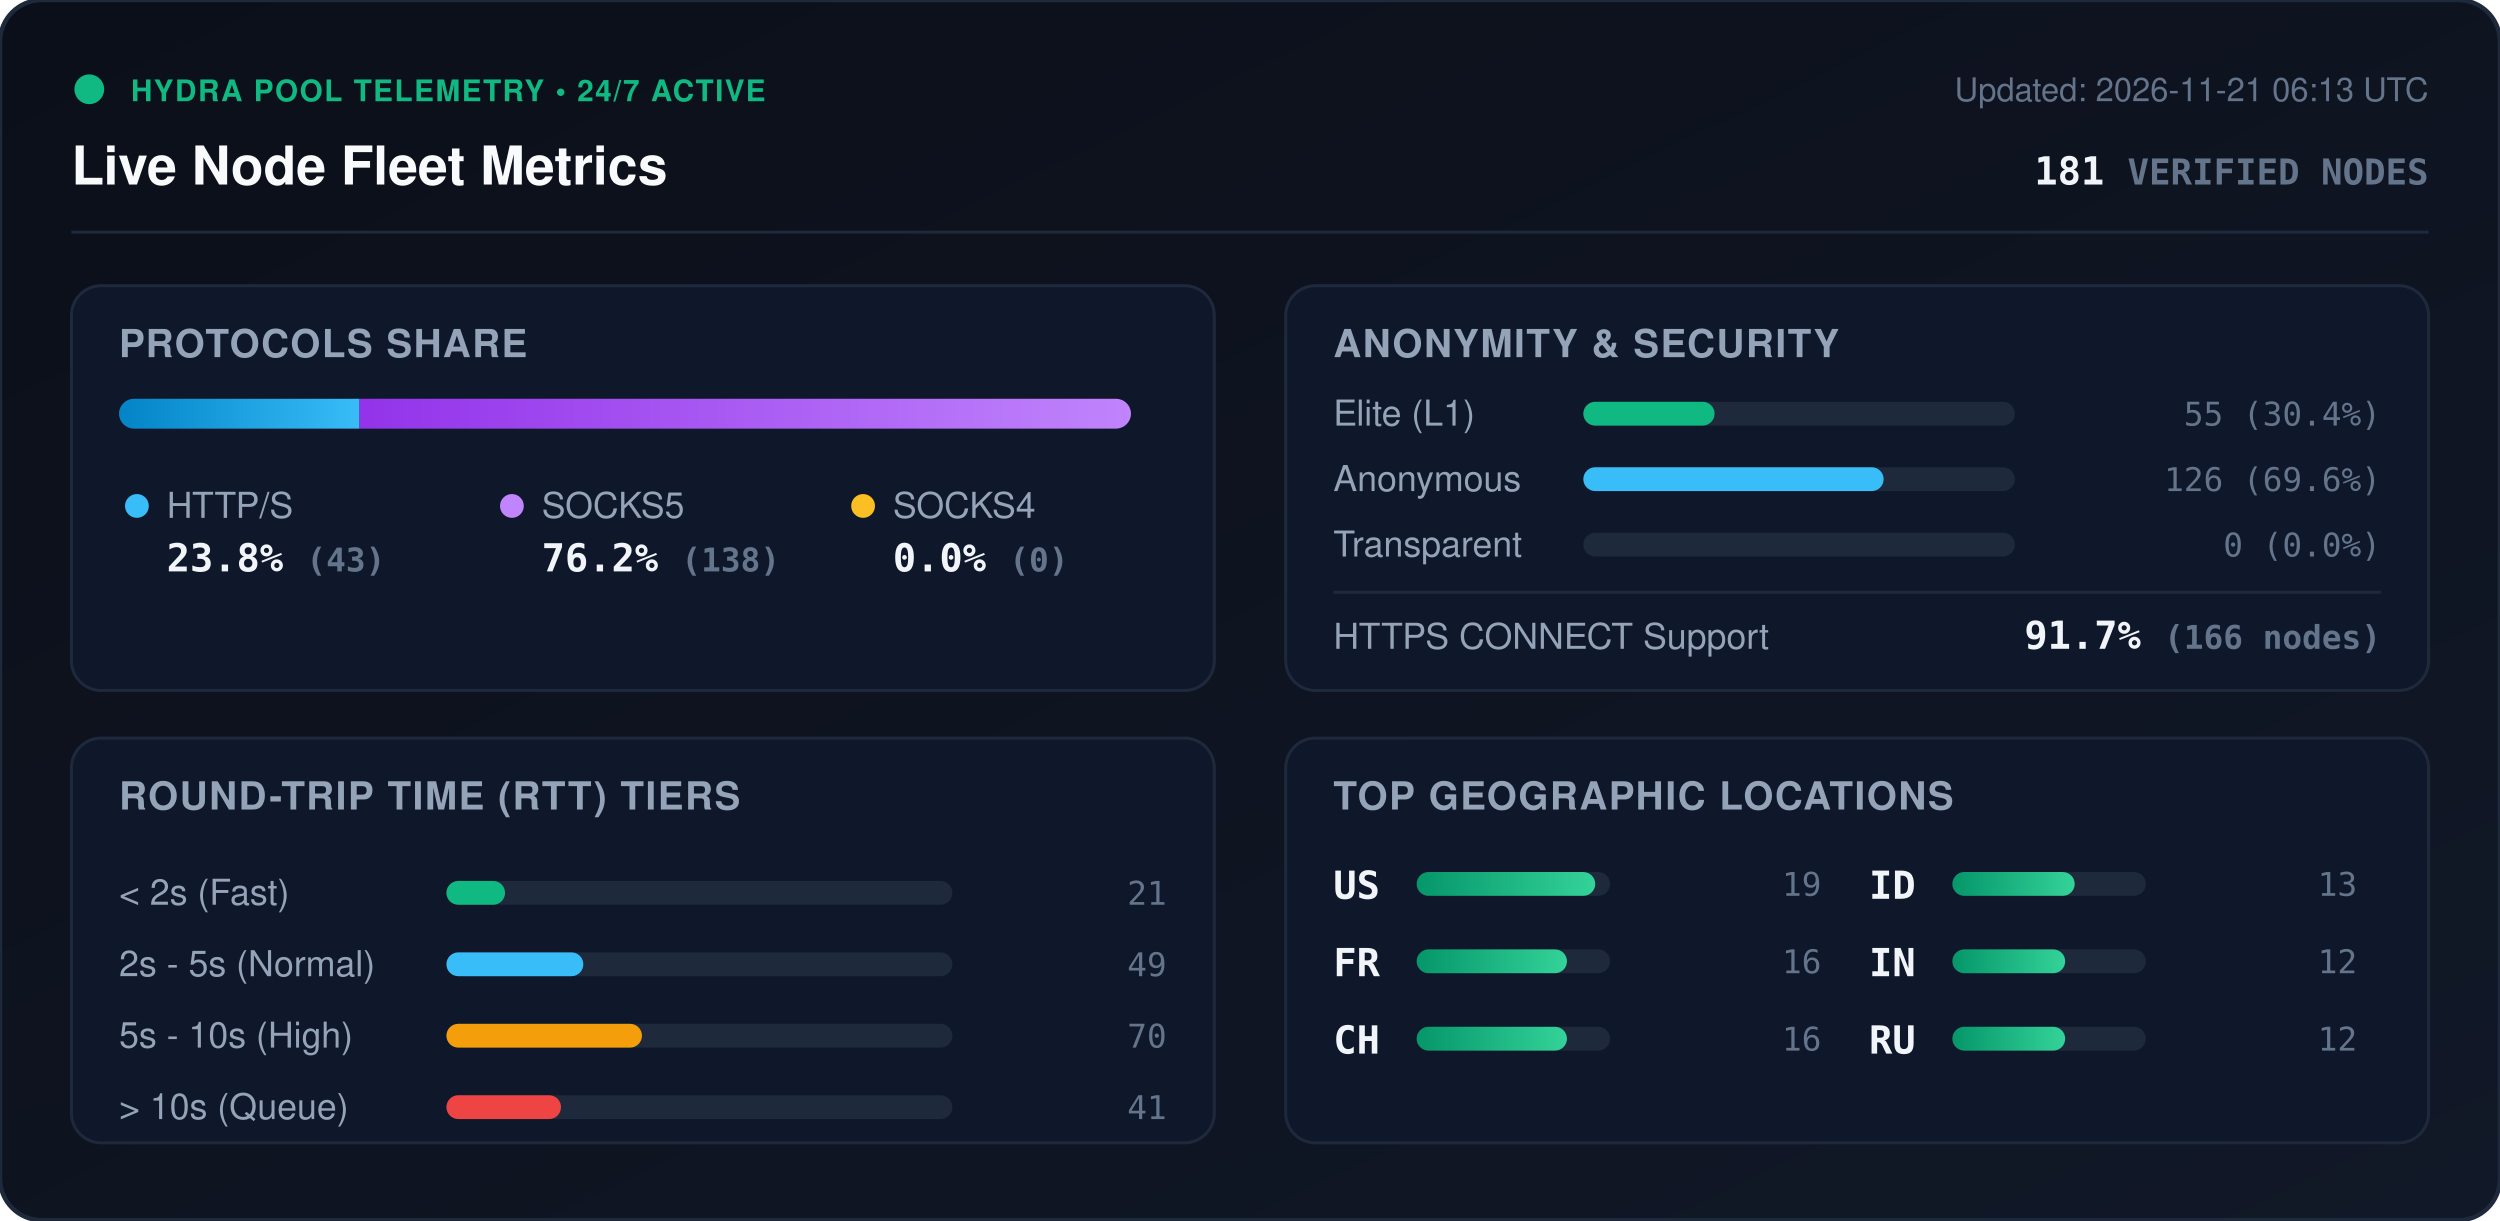
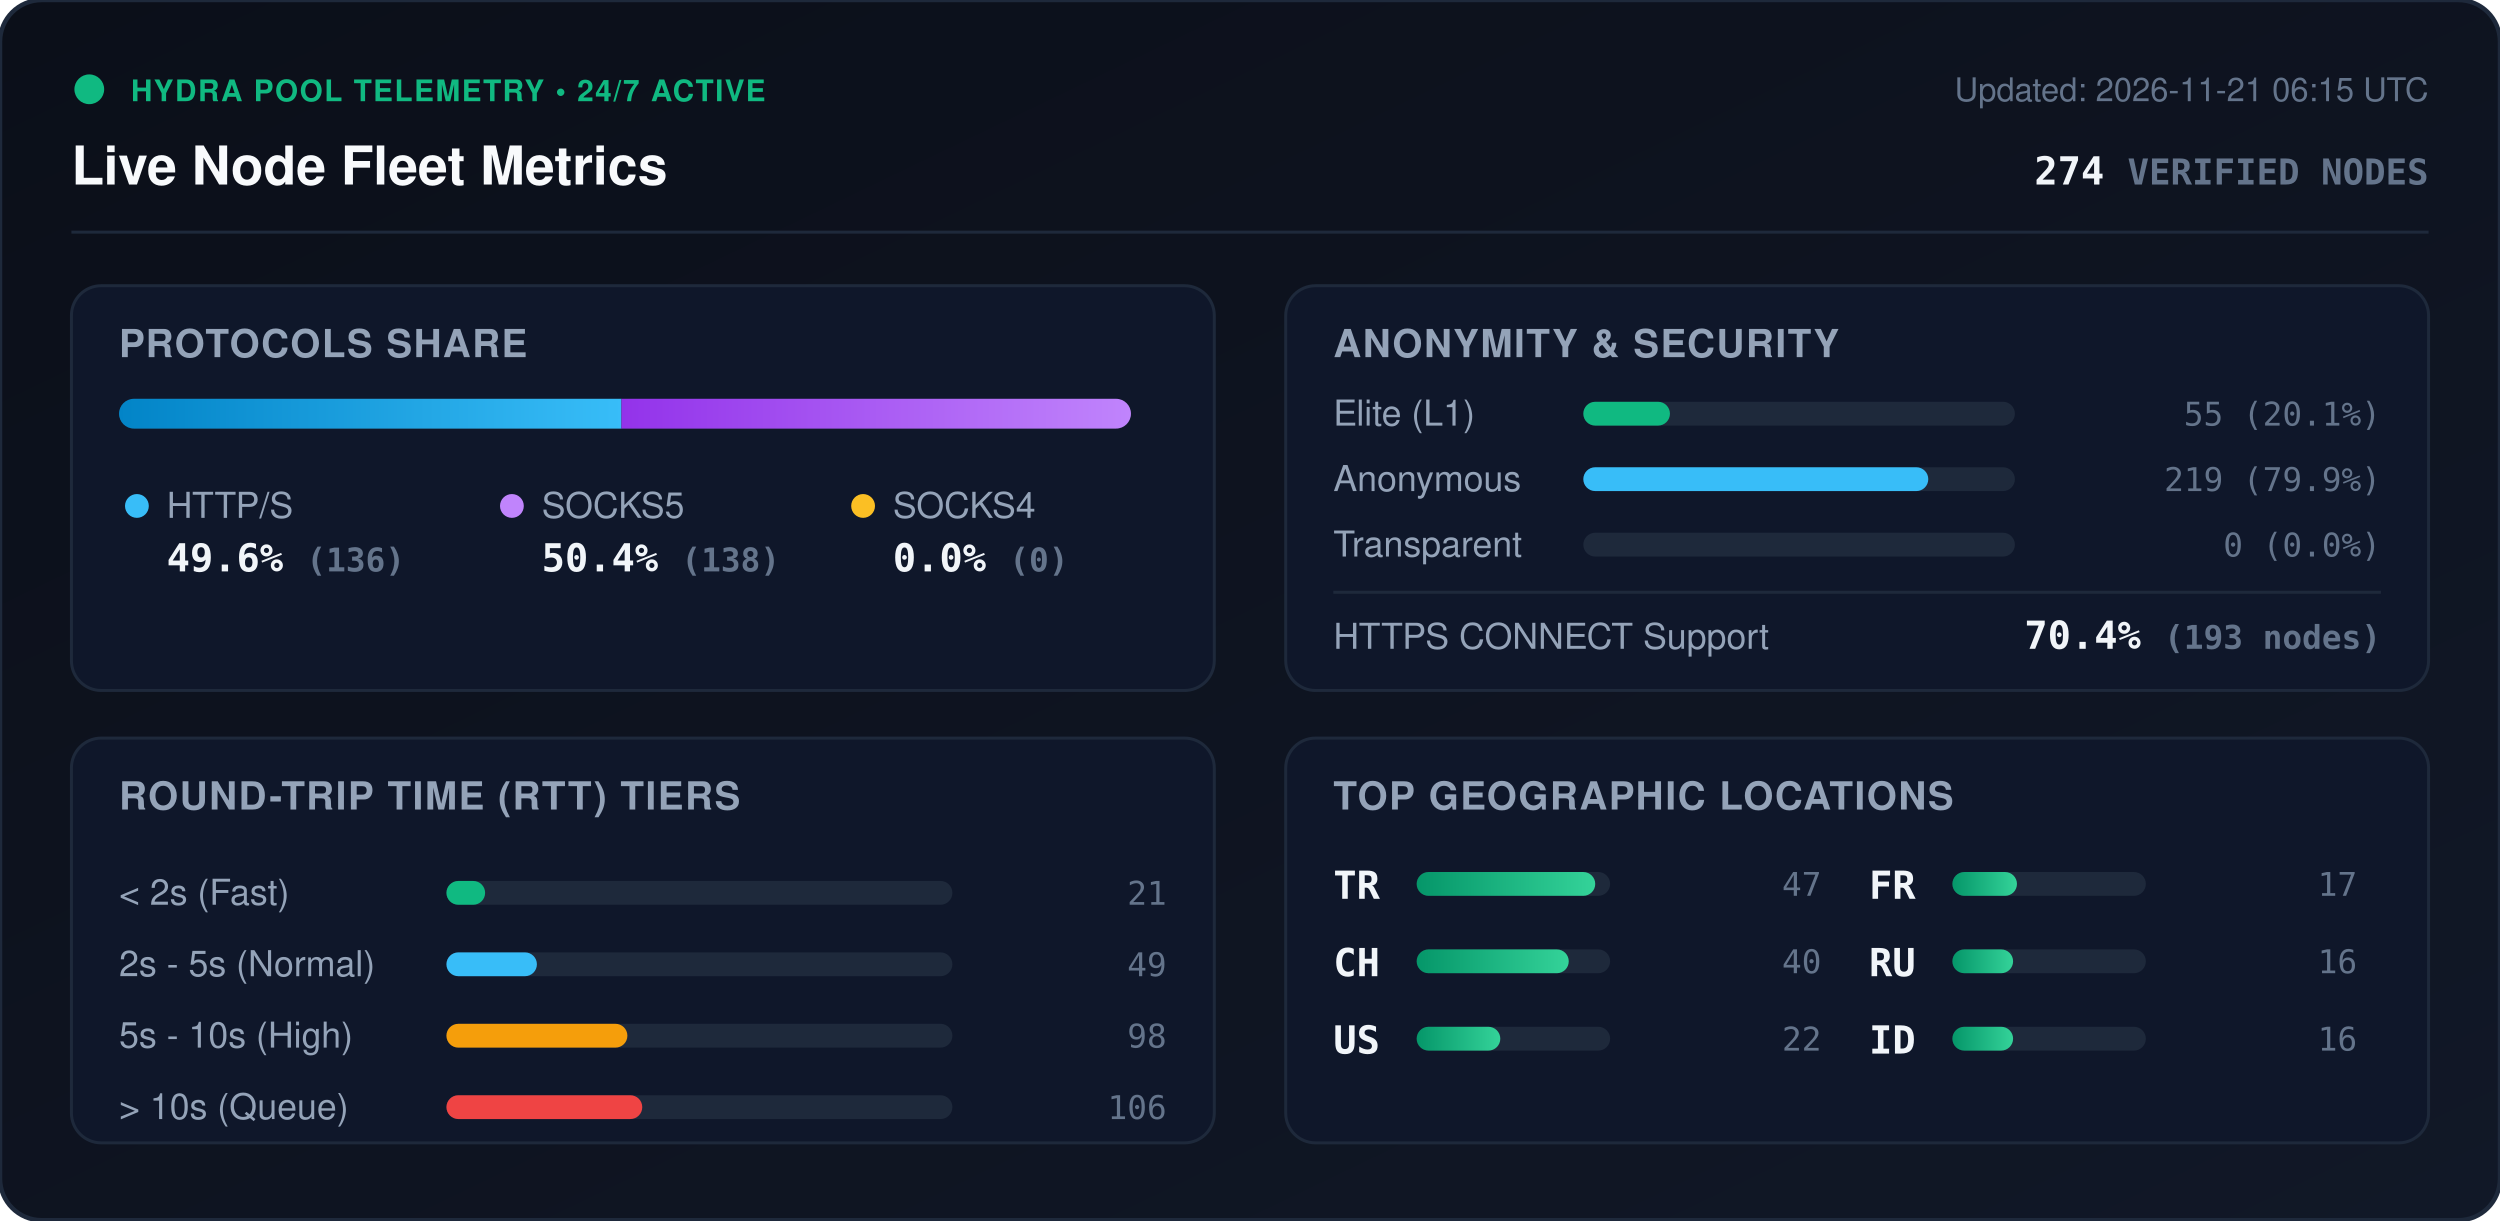
<svg xmlns="http://www.w3.org/2000/svg" viewBox="0 0 840 410" width="840" height="410" style="max-width: 100%; height: auto;">
  <defs>
    <linearGradient id="bg" x1="0%" y1="0%" x2="100%" y2="100%">
      <stop offset="0%" stop-color="#0b0f19" />
      <stop offset="100%" stop-color="#111827" />
    </linearGradient>
    <linearGradient id="bar-http" x1="0%" y1="0%" x2="100%" y2="0%">
      <stop offset="0%" stop-color="#0284c7" />
      <stop offset="100%" stop-color="#38bdf8" />
    </linearGradient>
    <linearGradient id="bar-socks5" x1="0%" y1="0%" x2="100%" y2="0%">
      <stop offset="0%" stop-color="#9333ea" />
      <stop offset="100%" stop-color="#c084fc" />
    </linearGradient>
    <linearGradient id="bar-socks4" x1="0%" y1="0%" x2="100%" y2="0%">
      <stop offset="0%" stop-color="#d97706" />
      <stop offset="100%" stop-color="#fbbf24" />
    </linearGradient>
    <linearGradient id="bar-green" x1="0%" y1="0%" x2="100%" y2="0%">
      <stop offset="0%" stop-color="#059669" />
      <stop offset="100%" stop-color="#34d399" />
    </linearGradient>
    <clipPath id="prog-track-clip">
      <rect width="340.0" height="10" rx="5" />
    </clipPath>
    <style>
      .title { font: 700 18px -apple-system, BlinkMacSystemFont, 'Segoe UI', Helvetica, Arial, sans-serif; fill: #f8fafc; }
      .sub { font: 500 11px -apple-system, BlinkMacSystemFont, 'Segoe UI', Helvetica, Arial, sans-serif; fill: #64748b; }
      .section-hdr { font: 600 13px -apple-system, BlinkMacSystemFont, 'Segoe UI', Helvetica, Arial, sans-serif; fill: #94a3b8; letter-spacing: 0.5px; }
      .metric-val { font: 700 13px -apple-system, BlinkMacSystemFont, 'Segoe UI', Helvetica, Arial, sans-serif; fill: #f1f5f9; }
      .metric-lbl { font: 500 12px -apple-system, BlinkMacSystemFont, 'Segoe UI', Helvetica, Arial, sans-serif; fill: #94a3b8; }
      .badge-txt { font: 700 10px -apple-system, BlinkMacSystemFont, 'Segoe UI', Helvetica, Arial, sans-serif; fill: #10b981; letter-spacing: 0.5px; }
      .mono { font-family: ui-monospace, SFMono-Regular, Menlo, Monaco, Consolas, monospace; }
      .pulse { animation: beacon 2s infinite ease-in-out; }
      @keyframes beacon { 0%, 100% { opacity: 1; } 50% { opacity: 0.35; } }
    </style>
  </defs>
  <rect width="840" height="410" rx="14" fill="url(#bg)" stroke="#1e293b" stroke-width="1.5" />
  <g transform="translate(24, 24)">
    <circle cx="6" cy="6" r="5" fill="#10b981" class="pulse" />
    <text x="20" y="10" class="badge-txt">HYDRA POOL TELEMETRY • 24/7 ACTIVE</text>
    <text x="0" y="38" class="title">Live Node Fleet Metrics</text>
-     <text x="792" y="10" text-anchor="end" class="sub">Updated: 2026-11-21 06:13 UTC</text>
-     <text x="792" y="38" text-anchor="end" class="metric-val mono" fill="#38bdf8">181 <tspan font-size="12" fill="#64748b">VERIFIED NODES</tspan>
+     <text x="792" y="10" text-anchor="end" class="sub">Updated: 2026-11-21 06:15 UTC</text>
+     <text x="792" y="38" text-anchor="end" class="metric-val mono" fill="#38bdf8">274 <tspan font-size="12" fill="#64748b">VERIFIED NODES</tspan>
    </text>
  </g>
  <line x1="24" y1="78" x2="816" y2="78" stroke="#1e293b" stroke-width="1" />
  <g transform="translate(24, 96)">
    <rect width="384" height="136" rx="10" fill="#0f172a" stroke="#1e293b" />
    <text x="16" y="24" class="section-hdr">PROTOCOLS SHARE</text>
    <g transform="translate(16, 38)">
      <rect width="340.0" height="10" rx="5" fill="#1e293b" />
      <g clip-path="url(#prog-track-clip)">
-         <rect x="0" width="80.8" height="10" fill="url(#bar-http)" />
-         <rect x="80.8" width="259.2" height="10" fill="url(#bar-socks5)" />
+         <rect x="0" width="168.8" height="10" fill="url(#bar-http)" />
+         <rect x="168.8" width="171.2" height="10" fill="url(#bar-socks5)" />
        <rect x="340.0" width="0.0" height="10" fill="url(#bar-socks4)" />
      </g>
    </g>
    <g transform="translate(16, 68)">
      <circle cx="6" cy="6" r="4" fill="#38bdf8" />
      <text x="16" y="10" class="metric-lbl">HTTP/S</text>
-       <text x="16" y="28" class="metric-val mono">23.8% <tspan font-size="11" fill="#64748b">(43)</tspan>
+       <text x="16" y="28" class="metric-val mono">49.6% <tspan font-size="11" fill="#64748b">(136)</tspan>
      </text>
      <circle cx="132" cy="6" r="4" fill="#c084fc" />
      <text x="142" y="10" class="metric-lbl">SOCKS5</text>
-       <text x="142" y="28" class="metric-val mono">76.2% <tspan font-size="11" fill="#64748b">(138)</tspan>
+       <text x="142" y="28" class="metric-val mono">50.4% <tspan font-size="11" fill="#64748b">(138)</tspan>
      </text>
      <circle cx="250" cy="6" r="4" fill="#fbbf24" />
      <text x="260" y="10" class="metric-lbl">SOCKS4</text>
      <text x="260" y="28" class="metric-val mono">0.0% <tspan font-size="11" fill="#64748b">(0)</tspan>
      </text>
    </g>
  </g>
  <g transform="translate(432, 96)">
    <rect width="384" height="136" rx="10" fill="#0f172a" stroke="#1e293b" />
    <text x="16" y="24" class="section-hdr">ANONYMITY &amp; SECURITY</text>
    <text x="16" y="47" class="metric-lbl">Elite (L1)</text>
    <rect x="100" y="39" width="145.0" height="8" rx="4" fill="#1e293b" />
-     <rect x="100" y="39" width="44.1" height="8" rx="4" fill="#10b981" />
-     <text x="368" y="47" text-anchor="end" class="mono sub" fill="#e2e8f0">55 (30.4%)</text>
+     <rect x="100" y="39" width="29.1" height="8" rx="4" fill="#10b981" />
+     <text x="368" y="47" text-anchor="end" class="mono sub" fill="#e2e8f0">55 (20.1%)</text>
    <text x="16" y="69" class="metric-lbl">Anonymous</text>
    <rect x="100" y="61" width="145.0" height="8" rx="4" fill="#1e293b" />
-     <rect x="100" y="61" width="100.9" height="8" rx="4" fill="#38bdf8" />
-     <text x="368" y="69" text-anchor="end" class="mono sub" fill="#e2e8f0">126 (69.6%)</text>
+     <rect x="100" y="61" width="115.9" height="8" rx="4" fill="#38bdf8" />
+     <text x="368" y="69" text-anchor="end" class="mono sub" fill="#e2e8f0">219 (79.9%)</text>
    <text x="16" y="91" class="metric-lbl">Transparent</text>
    <rect x="100" y="83" width="145.0" height="8" rx="4" fill="#1e293b" />
    <rect x="100" y="83" width="0.0" height="8" rx="4" fill="#f59e0b" />
    <text x="368" y="91" text-anchor="end" class="mono sub" fill="#e2e8f0">0 (0.0%)</text>
    <line x1="16" y1="103" x2="368" y2="103" stroke="#1e293b" stroke-width="1" />
    <text x="16" y="122" class="metric-lbl">HTTPS CONNECT Support</text>
-     <text x="368" y="122" text-anchor="end" class="metric-val mono" fill="#34d399">91.7% <tspan font-size="11" fill="#64748b">(166 nodes)</tspan>
+     <text x="368" y="122" text-anchor="end" class="metric-val mono" fill="#34d399">70.4% <tspan font-size="11" fill="#64748b">(193 nodes)</tspan>
    </text>
  </g>
  <g transform="translate(24, 248)">
    <rect width="384" height="136" rx="10" fill="#0f172a" stroke="#1e293b" />
    <text x="16" y="24" class="section-hdr">ROUND-TRIP TIME (RTT) TIERS</text>
    <g transform="translate(16, 42)">
      <text x="0" y="14" class="metric-lbl">&lt; 2s (Fast)</text>
      <rect x="110" y="6" width="170" height="8" rx="4" fill="#1e293b" />
-       <rect x="110" y="6" width="19.7" height="8" rx="4" fill="#10b981" />
+       <rect x="110" y="6" width="13.0" height="8" rx="4" fill="#10b981" />
      <text x="352" y="14" text-anchor="end" class="mono sub">21</text>
      <text x="0" y="38" class="metric-lbl">2s - 5s (Normal)</text>
      <rect x="110" y="30" width="170" height="8" rx="4" fill="#1e293b" />
-       <rect x="110" y="30" width="46.0" height="8" rx="4" fill="#38bdf8" />
+       <rect x="110" y="30" width="30.4" height="8" rx="4" fill="#38bdf8" />
      <text x="352" y="38" text-anchor="end" class="mono sub">49</text>
      <text x="0" y="62" class="metric-lbl">5s - 10s (High)</text>
      <rect x="110" y="54" width="170" height="8" rx="4" fill="#1e293b" />
-       <rect x="110" y="54" width="65.7" height="8" rx="4" fill="#f59e0b" />
-       <text x="352" y="62" text-anchor="end" class="mono sub">70</text>
+       <rect x="110" y="54" width="60.8" height="8" rx="4" fill="#f59e0b" />
+       <text x="352" y="62" text-anchor="end" class="mono sub">98</text>
      <text x="0" y="86" class="metric-lbl">&gt; 10s (Queue)</text>
      <rect x="110" y="78" width="170" height="8" rx="4" fill="#1e293b" />
-       <rect x="110" y="78" width="38.5" height="8" rx="4" fill="#ef4444" />
-       <text x="352" y="86" text-anchor="end" class="mono sub">41</text>
+       <rect x="110" y="78" width="65.8" height="8" rx="4" fill="#ef4444" />
+       <text x="352" y="86" text-anchor="end" class="mono sub">106</text>
    </g>
  </g>
  <g transform="translate(432, 248)">
    <rect width="384" height="136" rx="10" fill="#0f172a" stroke="#1e293b" />
    <text x="16" y="24" class="section-hdr">TOP GEOGRAPHIC LOCATIONS</text>
    <g transform="translate(16, 42)">
      <g transform="translate(0, 0)">
+         <text x="0" y="12" class="mono metric-val" font-size="12">TR</text>
+         <rect x="28" y="3" width="65" height="8" rx="4" fill="#1e293b" />
+         <rect x="28" y="3" width="60.0" height="8" rx="4" fill="url(#bar-green)" />
+         <text x="164" y="11" text-anchor="end" class="mono sub">47</text>
+       </g>
+       <g transform="translate(0, 26)">
+         <text x="0" y="12" class="mono metric-val" font-size="12">CH</text>
+         <rect x="28" y="3" width="65" height="8" rx="4" fill="#1e293b" />
+         <rect x="28" y="3" width="51.1" height="8" rx="4" fill="url(#bar-green)" />
+         <text x="164" y="11" text-anchor="end" class="mono sub">40</text>
+       </g>
+       <g transform="translate(0, 52)">
        <text x="0" y="12" class="mono metric-val" font-size="12">US</text>
        <rect x="28" y="3" width="65" height="8" rx="4" fill="#1e293b" />
-         <rect x="28" y="3" width="60.0" height="8" rx="4" fill="url(#bar-green)" />
-         <text x="164" y="11" text-anchor="end" class="mono sub">19</text>
+         <rect x="28" y="3" width="28.1" height="8" rx="4" fill="url(#bar-green)" />
+         <text x="164" y="11" text-anchor="end" class="mono sub">22</text>
      </g>
-       <g transform="translate(0, 26)">
+       <g transform="translate(180, 0)">
        <text x="0" y="12" class="mono metric-val" font-size="12">FR</text>
        <rect x="28" y="3" width="65" height="8" rx="4" fill="#1e293b" />
-         <rect x="28" y="3" width="50.5" height="8" rx="4" fill="url(#bar-green)" />
+         <rect x="28" y="3" width="21.7" height="8" rx="4" fill="url(#bar-green)" />
+         <text x="164" y="11" text-anchor="end" class="mono sub">17</text>
+       </g>
+       <g transform="translate(180, 26)">
+         <text x="0" y="12" class="mono metric-val" font-size="12">RU</text>
+         <rect x="28" y="3" width="65" height="8" rx="4" fill="#1e293b" />
+         <rect x="28" y="3" width="20.4" height="8" rx="4" fill="url(#bar-green)" />
        <text x="164" y="11" text-anchor="end" class="mono sub">16</text>
      </g>
-       <g transform="translate(0, 52)">
-         <text x="0" y="12" class="mono metric-val" font-size="12">CH</text>
-         <rect x="28" y="3" width="65" height="8" rx="4" fill="#1e293b" />
-         <rect x="28" y="3" width="50.5" height="8" rx="4" fill="url(#bar-green)" />
-         <text x="164" y="11" text-anchor="end" class="mono sub">16</text>
-       </g>
-       <g transform="translate(180, 0)">
+       <g transform="translate(180, 52)">
        <text x="0" y="12" class="mono metric-val" font-size="12">ID</text>
        <rect x="28" y="3" width="65" height="8" rx="4" fill="#1e293b" />
-         <rect x="28" y="3" width="41.1" height="8" rx="4" fill="url(#bar-green)" />
-         <text x="164" y="11" text-anchor="end" class="mono sub">13</text>
-       </g>
-       <g transform="translate(180, 26)">
-         <text x="0" y="12" class="mono metric-val" font-size="12">IN</text>
-         <rect x="28" y="3" width="65" height="8" rx="4" fill="#1e293b" />
-         <rect x="28" y="3" width="37.9" height="8" rx="4" fill="url(#bar-green)" />
-         <text x="164" y="11" text-anchor="end" class="mono sub">12</text>
-       </g>
-       <g transform="translate(180, 52)">
-         <text x="0" y="12" class="mono metric-val" font-size="12">RU</text>
-         <rect x="28" y="3" width="65" height="8" rx="4" fill="#1e293b" />
-         <rect x="28" y="3" width="37.9" height="8" rx="4" fill="url(#bar-green)" />
-         <text x="164" y="11" text-anchor="end" class="mono sub">12</text>
+         <rect x="28" y="3" width="20.4" height="8" rx="4" fill="url(#bar-green)" />
+         <text x="164" y="11" text-anchor="end" class="mono sub">16</text>
      </g>
    </g>
  </g>
</svg>
